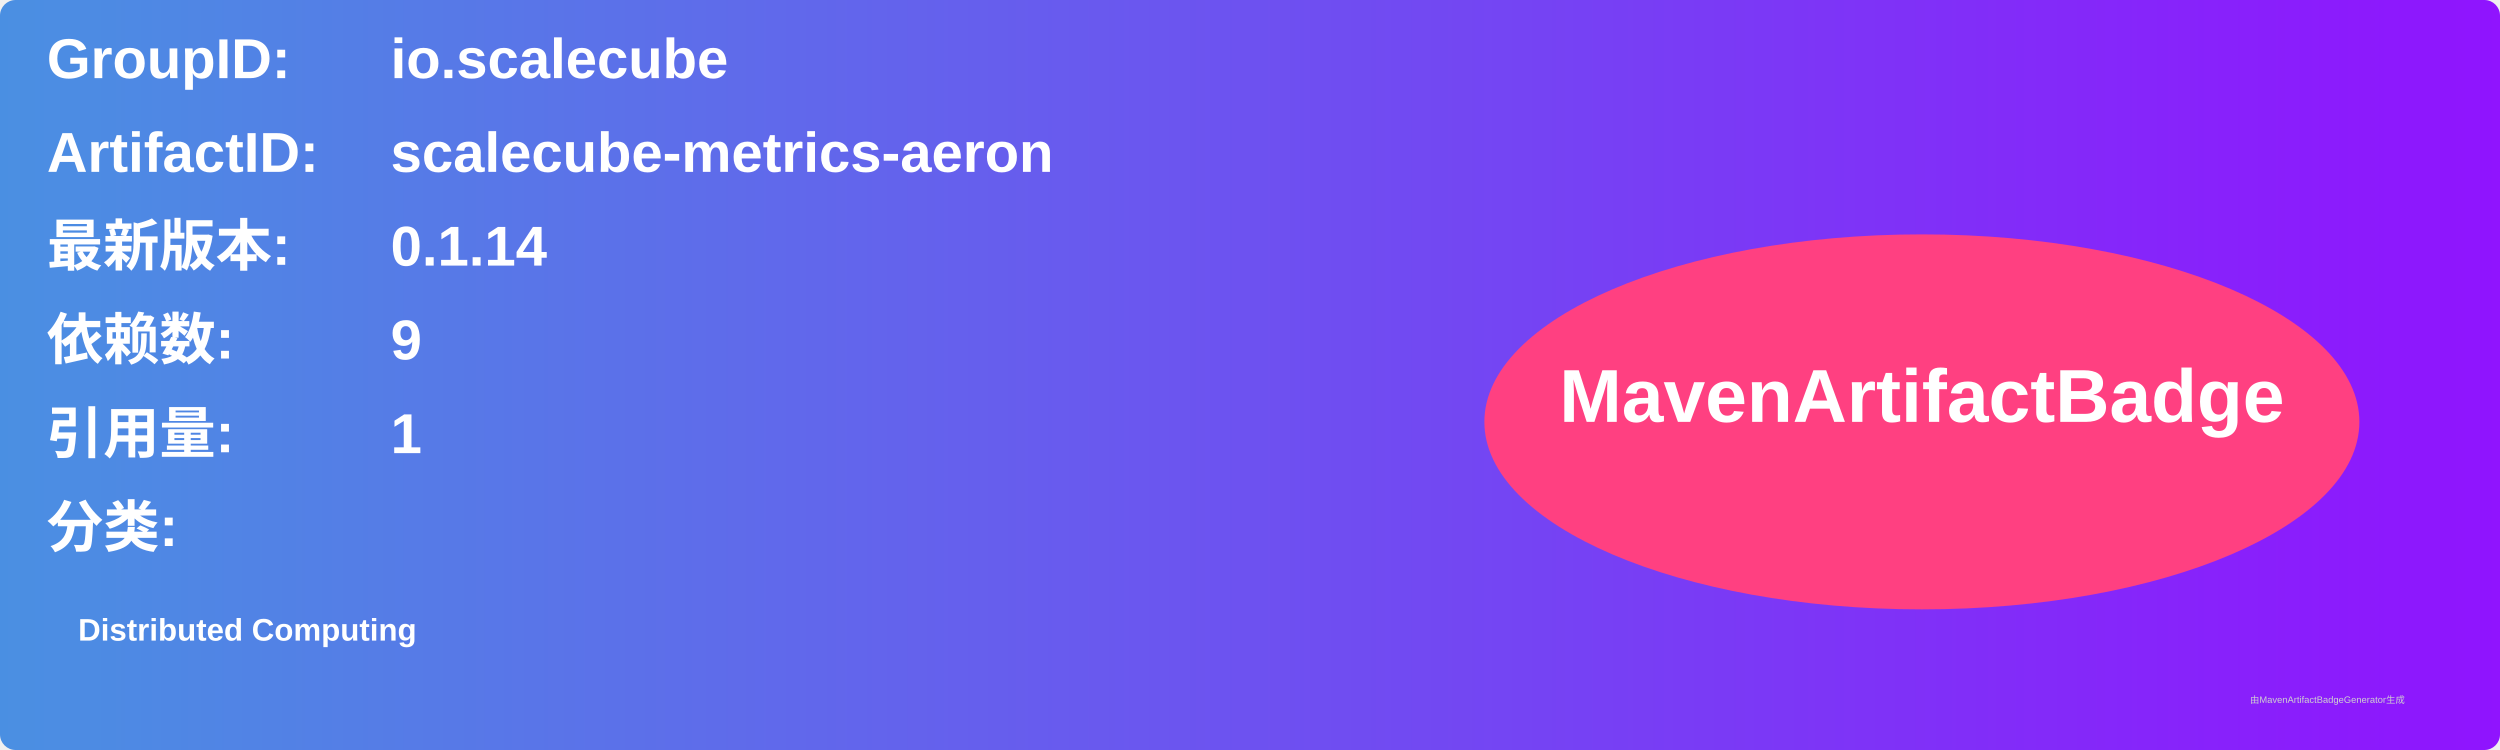
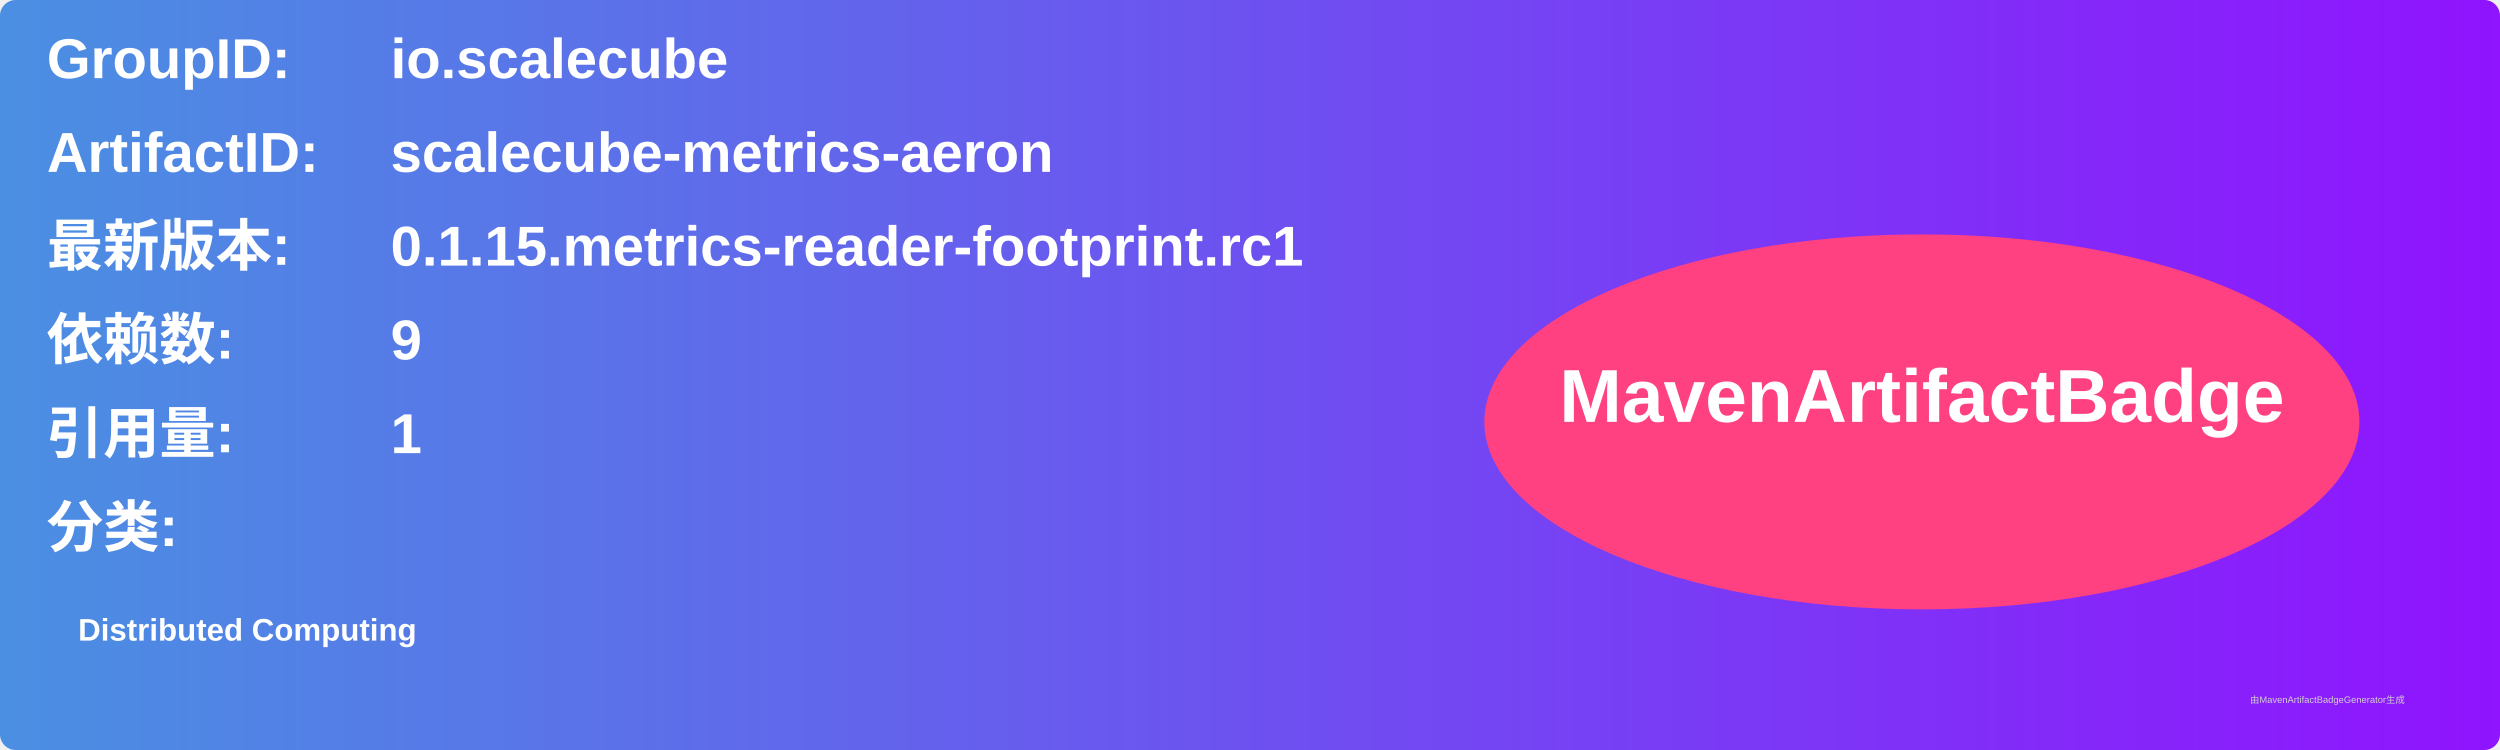
<svg xmlns="http://www.w3.org/2000/svg" width="800" height="240" viewBox="0 0 800 240">
  <linearGradient id="grad" x1="0%" y1="0%" x2="100%" y2="0%">
    <stop offset="0%" stop-color="#4a90e2" />
    <stop offset="100%" stop-color="#9013fe" />
  </linearGradient>
  <rect width="100%" height="100%" rx="5" ry="5" fill="url(#grad)" />
  <g transform="translate(15, 15)">
    <text x="0" y="10" font-family="Arial" font-size="18" fill="white" font-weight="bold" width="260">GroupID:</text>
    <text x="110" y="10" font-family="Arial" font-size="18" fill="white" font-weight="bold" width="460">io.scalecube</text>
    <text x="0" y="40" font-family="Arial" font-size="18" fill="white" font-weight="bold" width="260">ArtifactID:</text>
    <text x="110" y="40" font-family="Arial" font-size="18" fill="white" font-weight="bold" width="460">scalecube-metrics-aeron</text>
    <text x="0" y="70" font-family="Arial" font-size="18" fill="white" font-weight="bold">最新版本:</text>
    <text x="110" y="70" font-family="Arial" font-size="18" fill="white" font-weight="bold">
-       <tspan font-weight="bold">0.1.14</tspan>
+       <tspan font-weight="bold">0.1.15.metrics-reader-footprint.rc1</tspan>
    </text>
    <text x="0" y="100" font-family="Arial" font-size="18" fill="white" font-weight="bold">依赖数: </text>
    <text x="110" y="100" font-family="Arial" font-size="18" fill="white">
      <tspan font-weight="bold">9</tspan>
    </text>
    <text x="0" y="130" font-family="Arial" font-size="18" fill="white" font-weight="bold">引用量: </text>
    <text x="110" y="130" font-family="Arial" font-size="18" fill="white">
      <tspan font-weight="bold">1</tspan>
    </text>
    <text x="0" y="160" font-family="Arial" font-size="18" fill="white" font-weight="bold">分类:</text>
    <text x="10" y="190" font-family="Arial" font-size="10" fill="white">
      <tspan font-weight="bold">Distributed Computing</tspan>
    </text>
    <ellipse cx="600" cy="120" rx="140" ry="60" fill="#ff4081" />
    <text x="600" y="120" text-anchor="middle" font-family="Arial" font-size="24" fill="white" font-weight="bold">MavenArtifactBadge</text>
  </g>
  <text x="720" y="225" font-family="Arial" font-size="3" fill="#d0d0d0">由MavenArtifactBadgeGenerator生成</text>
</svg>
